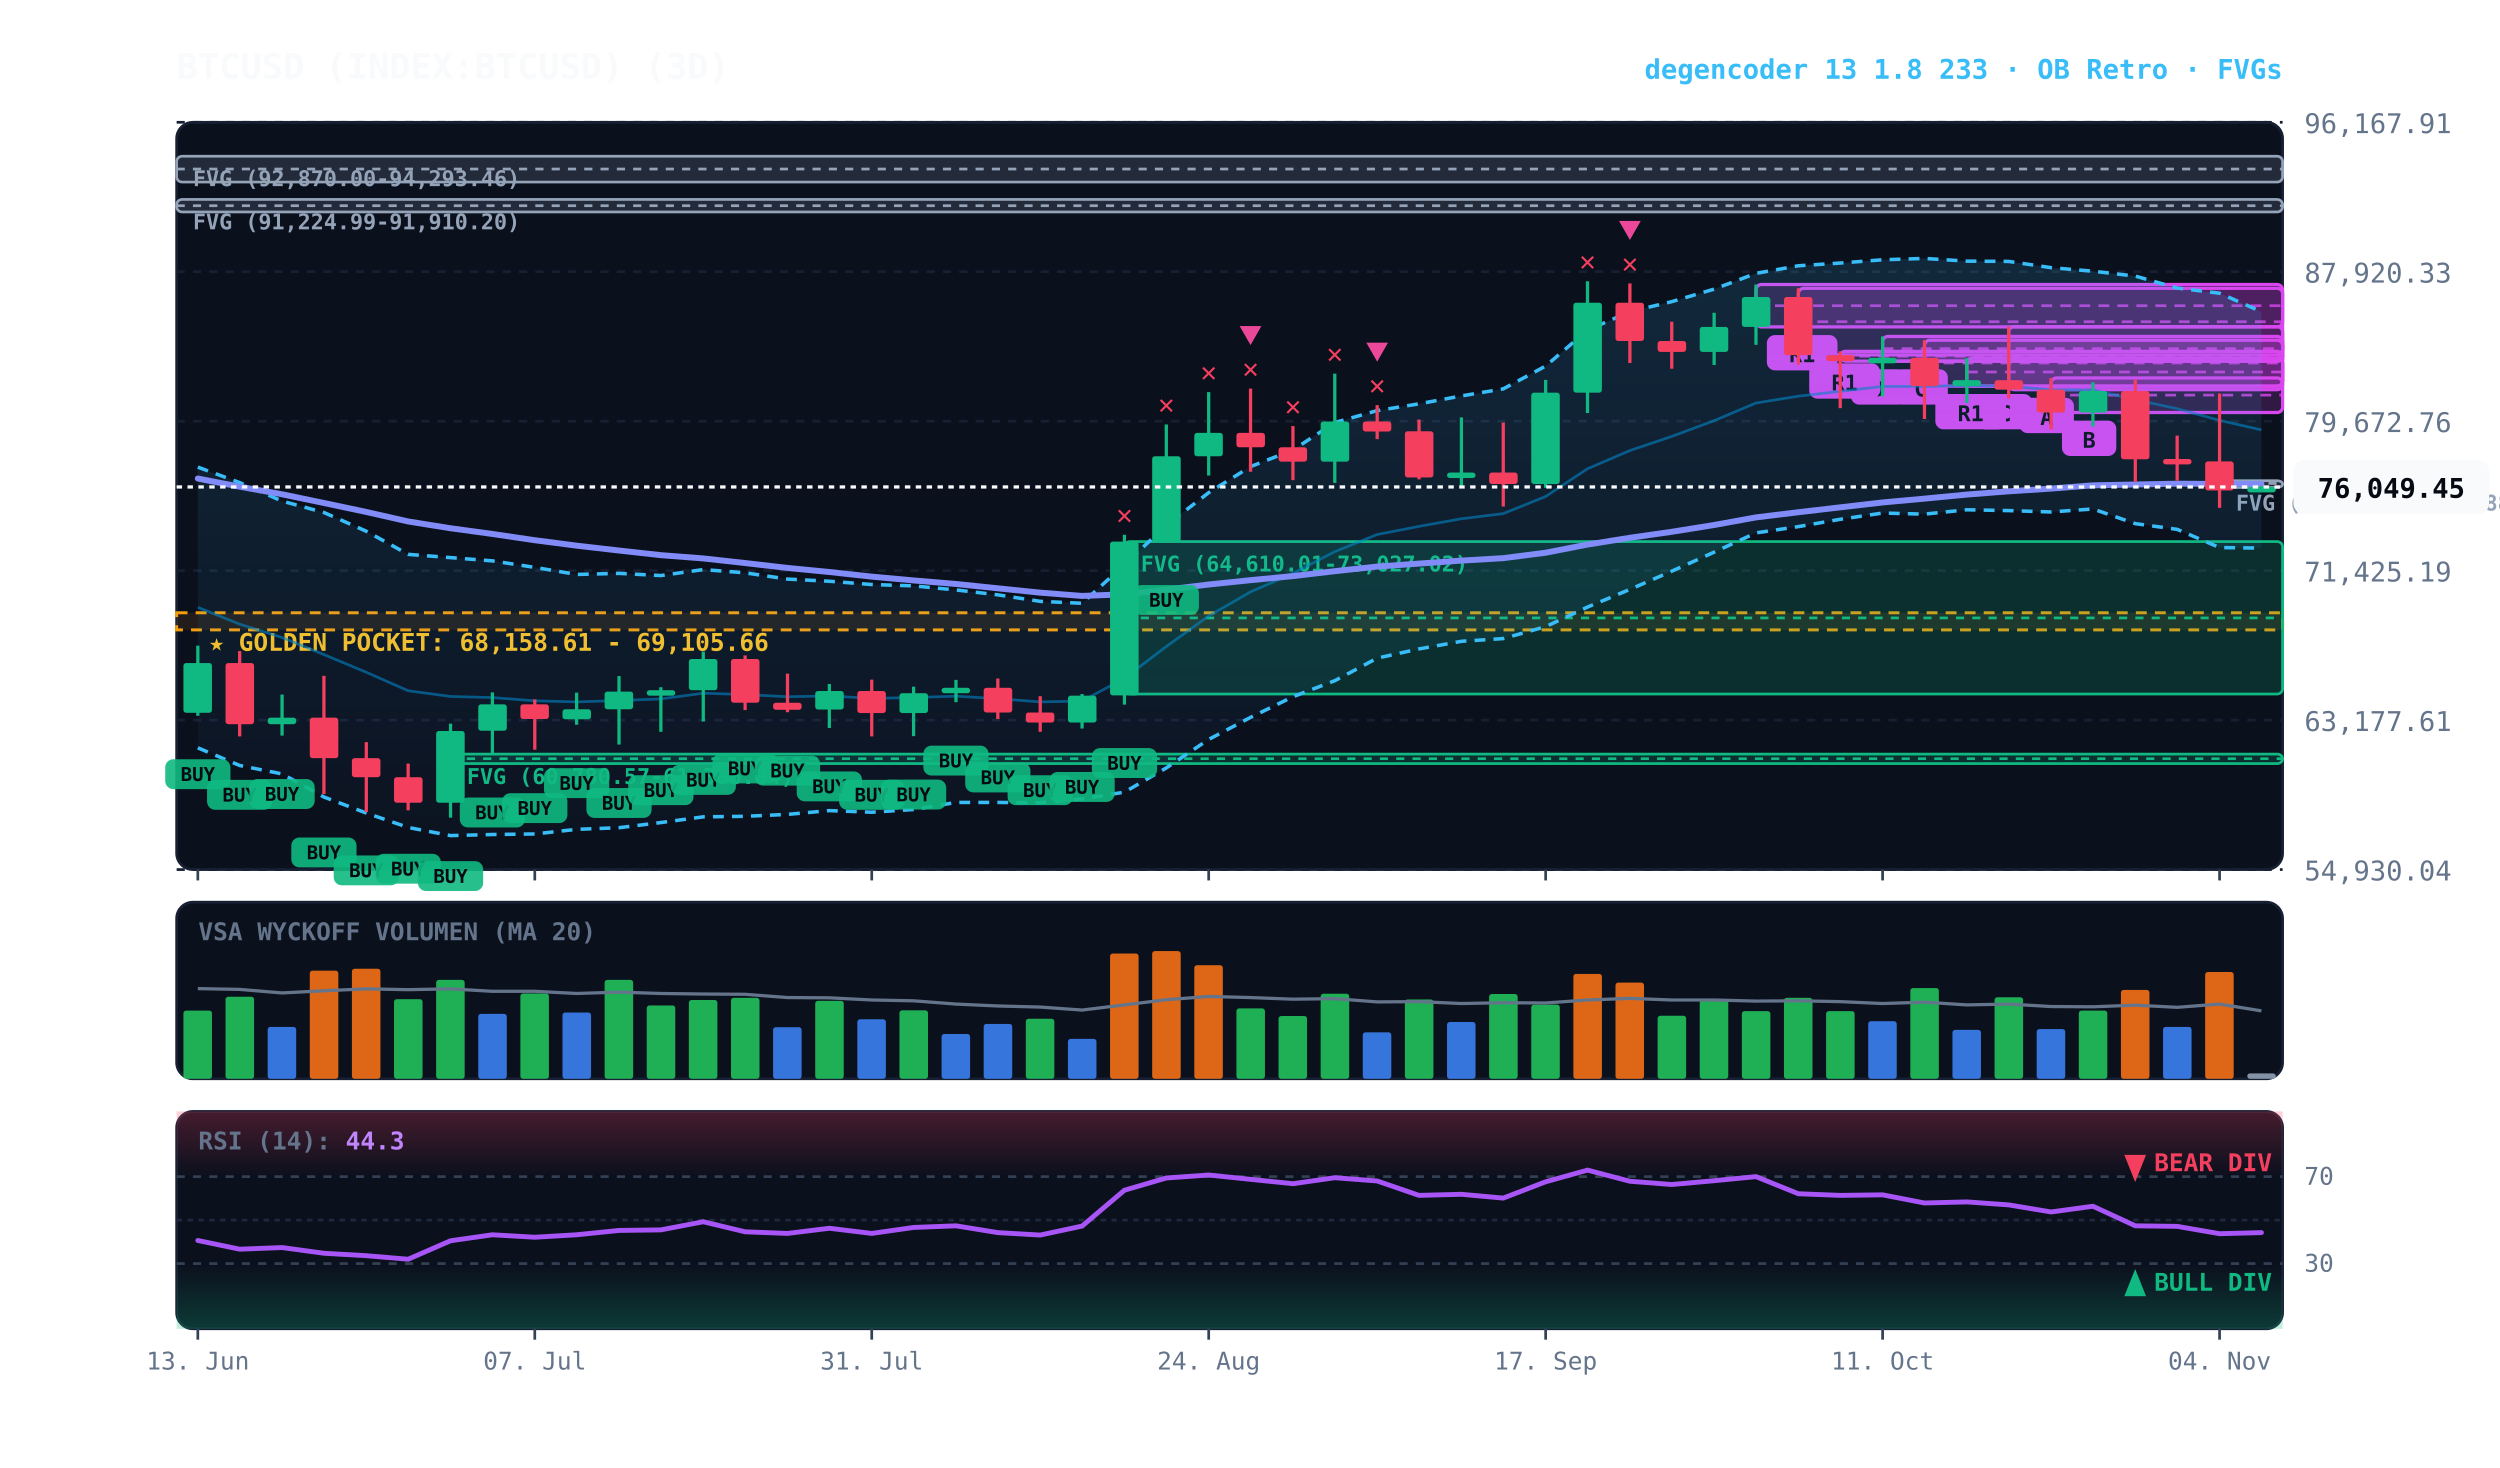
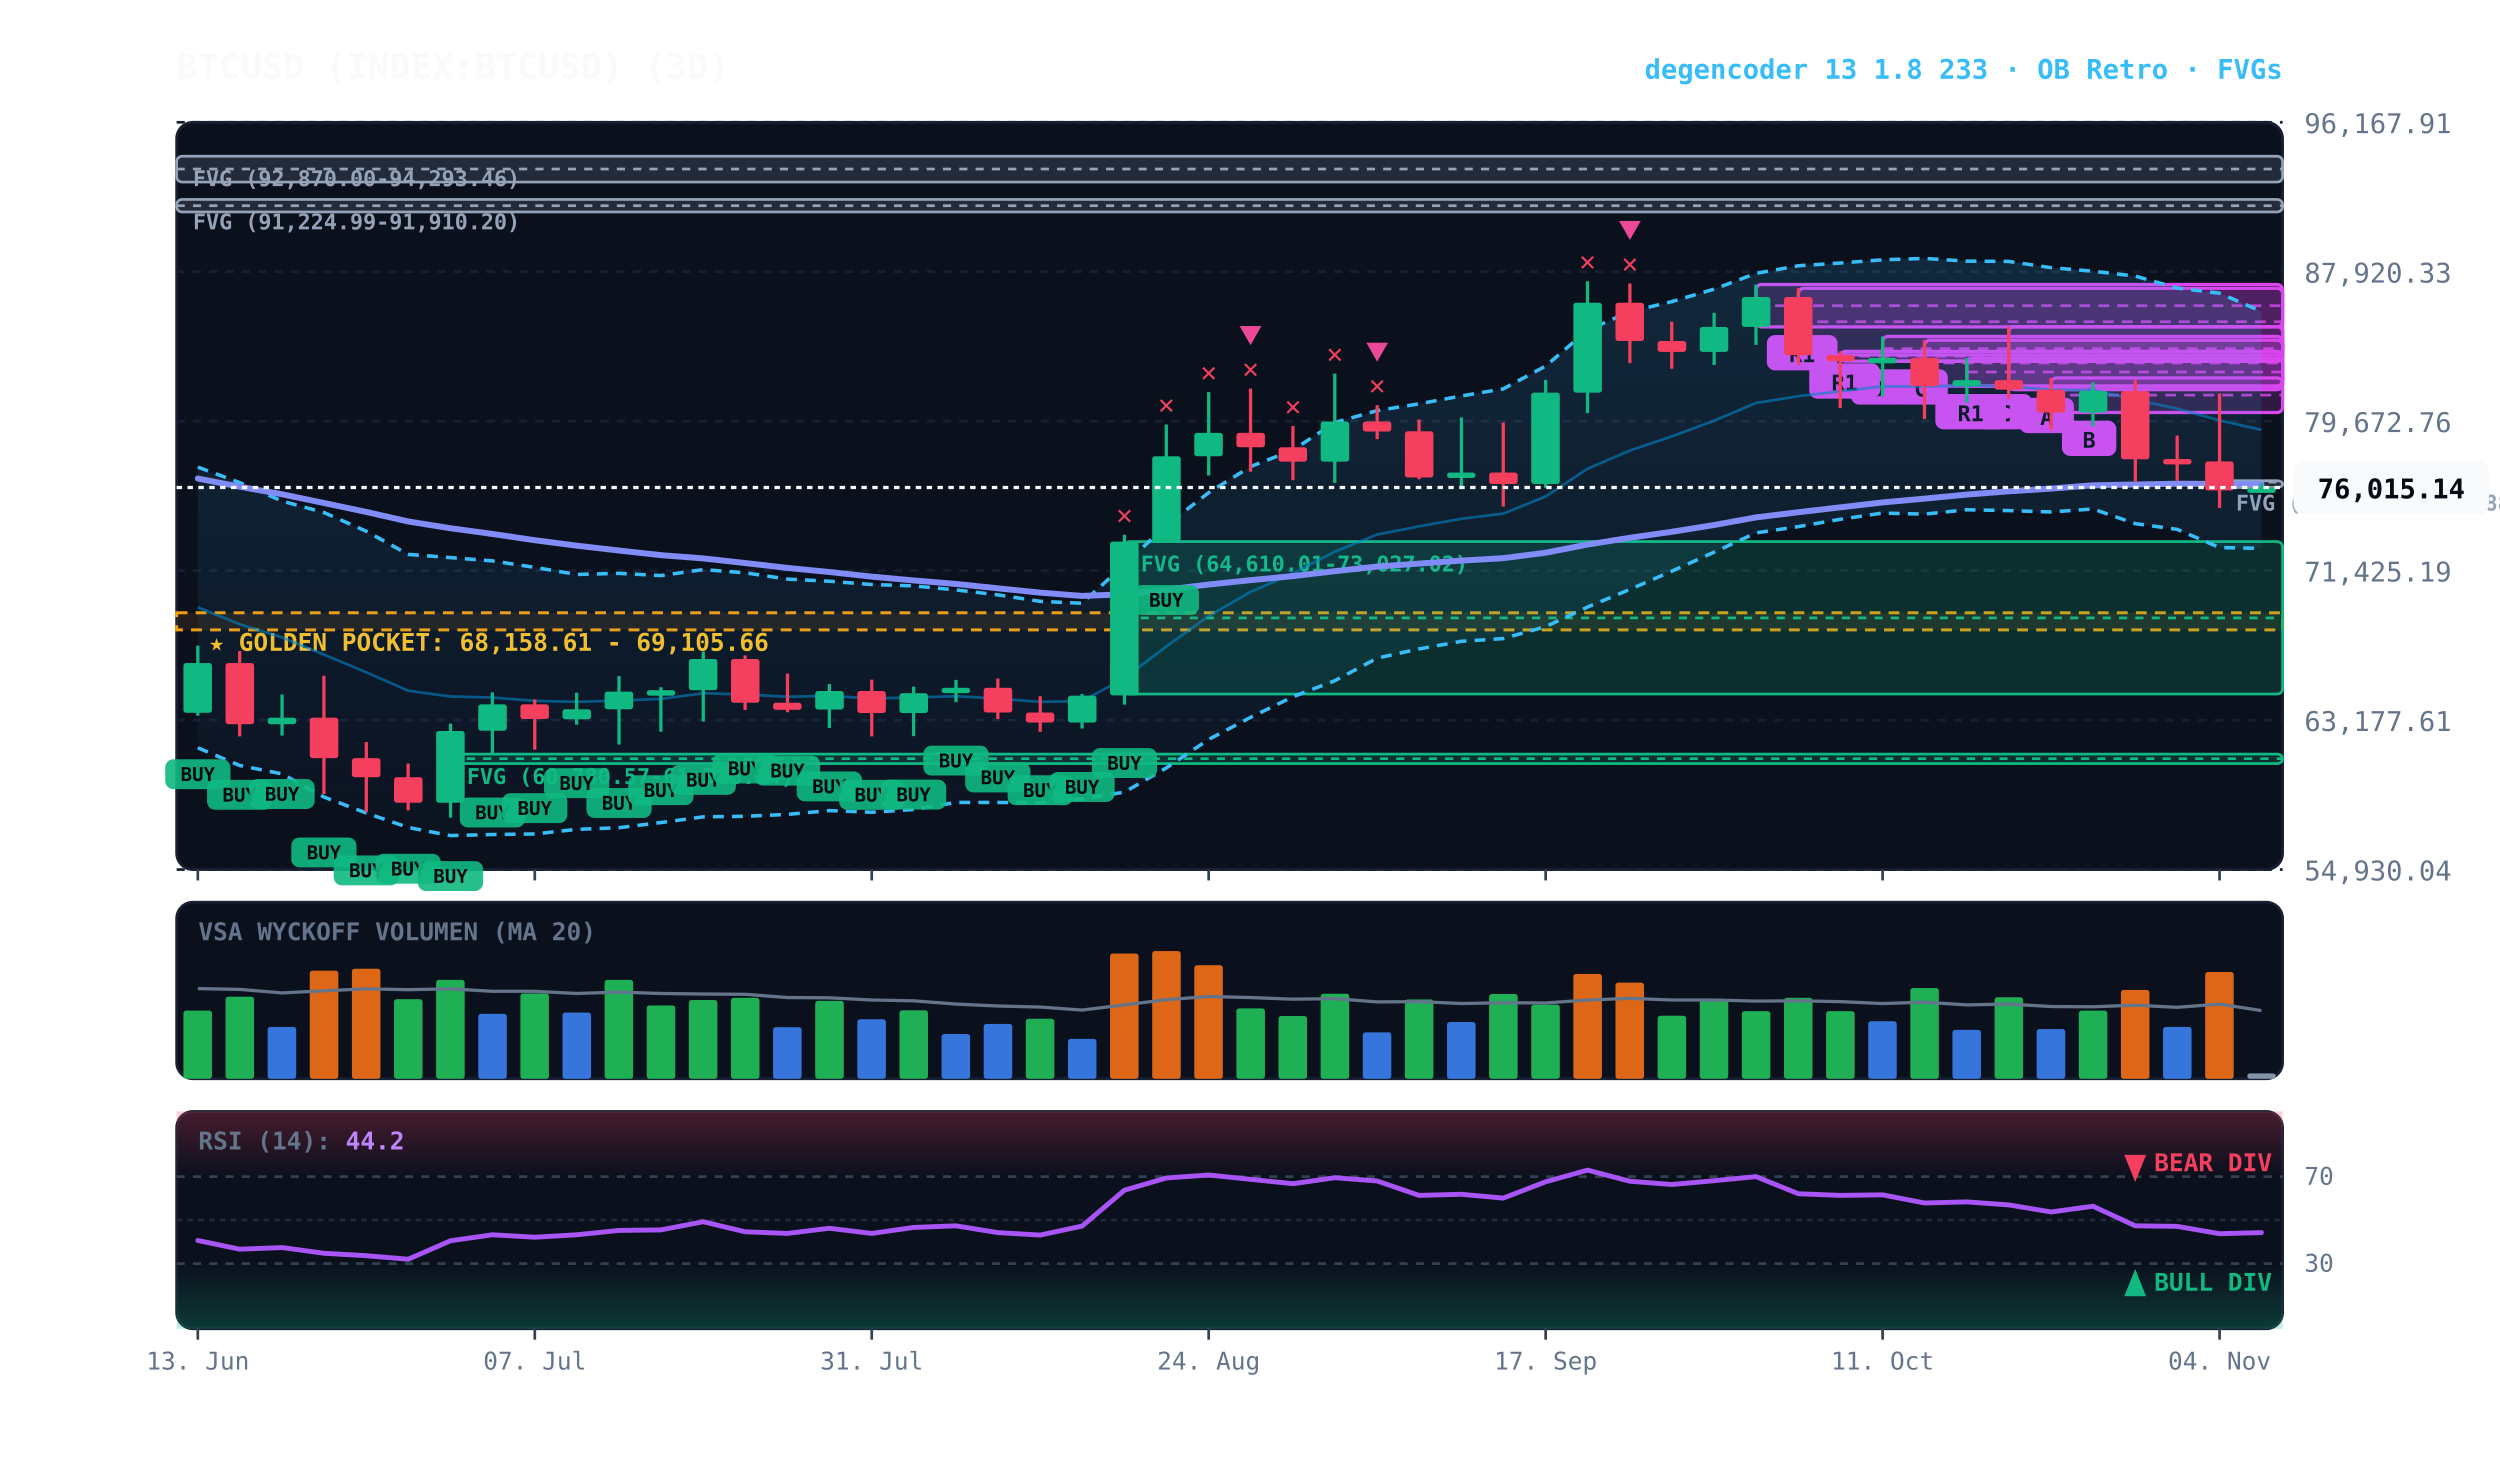
<svg xmlns="http://www.w3.org/2000/svg" viewBox="0 0 920 540" width="100%" height="100%" style="background:#070a13; font-family:'JetBrains Mono', monospace;">
  <defs>
    <linearGradient id="cloud-grad" x1="0%" y1="0%" x2="0%" y2="100%">
      <stop offset="0%" stop-color="#38bdf8" stop-opacity="0.14" />
      <stop offset="100%" stop-color="#38bdf8" stop-opacity="0.02" />
    </linearGradient>
    <linearGradient id="rsi-overbought" x1="0%" y1="0%" x2="0%" y2="100%">
      <stop offset="0%" stop-color="#f43f5e" stop-opacity="0.25" />
      <stop offset="100%" stop-color="#f43f5e" stop-opacity="0.0" />
    </linearGradient>
    <linearGradient id="rsi-oversold" x1="0%" y1="0%" x2="0%" y2="100%">
      <stop offset="0%" stop-color="#10b981" stop-opacity="0.0" />
      <stop offset="100%" stop-color="#10b981" stop-opacity="0.25" />
    </linearGradient>
  </defs>
  <rect x="65" y="45" width="775" height="275" fill="#0b101d" rx="6" stroke="#172033" stroke-width="1" />
  <rect x="65" y="332" width="775" height="65" fill="#0b101d" rx="6" stroke="#172033" stroke-width="1" />
  <rect x="65" y="409" width="775" height="80" fill="#0b101d" rx="6" stroke="#172033" stroke-width="1" />
  <line x1="65" y1="320.0" x2="840" y2="320.0" stroke="#172033" stroke-dasharray="3,3" stroke-width="1" />
  <text x="848" y="324.0" fill="#64748b" font-size="10" text-anchor="start">54,930.04</text>
  <line x1="65" y1="265.0" x2="840" y2="265.0" stroke="#172033" stroke-dasharray="3,3" stroke-width="1" />
  <text x="848" y="269.0" fill="#64748b" font-size="10" text-anchor="start">63,177.61</text>
  <line x1="65" y1="210.0" x2="840" y2="210.0" stroke="#172033" stroke-dasharray="3,3" stroke-width="1" />
  <text x="848" y="214.0" fill="#64748b" font-size="10" text-anchor="start">71,425.19</text>
  <line x1="65" y1="155.0" x2="840" y2="155.0" stroke="#172033" stroke-dasharray="3,3" stroke-width="1" />
  <text x="848" y="159.0" fill="#64748b" font-size="10" text-anchor="start">79,672.76</text>
  <line x1="65" y1="100.0" x2="840" y2="100.0" stroke="#172033" stroke-dasharray="3,3" stroke-width="1" />
  <text x="848" y="104.0" fill="#64748b" font-size="10" text-anchor="start">87,920.33</text>
  <line x1="65" y1="45.0" x2="840" y2="45.0" stroke="#172033" stroke-dasharray="3,3" stroke-width="1" />
  <text x="848" y="49.0" fill="#64748b" font-size="10" text-anchor="start">96,167.91</text>
  <rect x="65" y="225.5" width="775" height="6.3" fill="rgba(245, 158, 11, 0.10)" stroke="#f59e0b" stroke-dasharray="4,3" stroke-width="1.1" />
  <text x="77" y="239.5" fill="#fbbf24" font-size="9" font-weight="bold">★ GOLDEN POCKET: 68,158.61 - 69,105.66</text>
  <rect x="816.8" y="176.9" width="23.2" height="2.5" fill="rgba(148, 163, 184, 0.18)" stroke="#94a3b8" stroke-width="1" rx="2" />
-   <line x1="816.8" y1="177.9" x2="840" y2="177.9" stroke="#94a3b8" stroke-dasharray="3,3" stroke-width="1" />
-   <text x="822.8" y="187.9" fill="#94a3b8" font-size="8" font-weight="bold">FVG (76,102.52-76,388.88)</text>
+   <line x1="816.8" y1="177.4" x2="840" y2="177.4" stroke="#94a3b8" stroke-dasharray="3,3" stroke-width="1" />
+   <text x="822.8" y="187.9" fill="#94a3b8" font-size="8" font-weight="bold">FVG (76,249.99-76,388.88)</text>
  <rect x="413.8" y="199.3" width="426.2" height="56.1" fill="rgba(16, 185, 129, 0.18)" stroke="#10b981" stroke-width="1" rx="2" />
  <line x1="413.8" y1="227.4" x2="840" y2="227.4" stroke="#10b981" stroke-dasharray="3,3" stroke-width="1" />
  <text x="419.8" y="210.3" fill="#10b981" font-size="8" font-weight="bold">FVG (64,610.01-73,027.02)</text>
  <rect x="165.8" y="277.5" width="674.2" height="3.5" fill="rgba(16, 185, 129, 0.18)" stroke="#10b981" stroke-width="1" rx="2" />
  <line x1="165.8" y1="279.2" x2="840" y2="279.2" stroke="#10b981" stroke-dasharray="3,3" stroke-width="1" />
  <text x="171.8" y="288.5" fill="#10b981" font-size="8" font-weight="bold">FVG (60,780.57-61,306.84)</text>
  <rect x="65.0" y="73.4" width="775.0" height="4.6" fill="rgba(148, 163, 184, 0.18)" stroke="#94a3b8" stroke-width="1" rx="2" />
  <line x1="65.0" y1="75.7" x2="840" y2="75.7" stroke="#94a3b8" stroke-dasharray="3,3" stroke-width="1" />
  <text x="71.0" y="84.4" fill="#94a3b8" font-size="8" font-weight="bold">FVG (91,224.99-91,910.20)</text>
  <rect x="65.0" y="57.5" width="775.0" height="9.5" fill="rgba(148, 163, 184, 0.18)" stroke="#94a3b8" stroke-width="1" rx="2" />
  <line x1="65.0" y1="62.2" x2="840" y2="62.2" stroke="#94a3b8" stroke-dasharray="3,3" stroke-width="1" />
  <text x="71.0" y="68.5" fill="#94a3b8" font-size="8" font-weight="bold">FVG (92,870.00-94,293.46)</text>
  <rect x="754.8" y="139.1" width="85.2" height="12.7" fill="rgba(217, 70, 239, 0.18)" stroke="#d946ef" stroke-width="1.2" rx="2" />
  <line x1="754.8" y1="145.4" x2="840" y2="145.4" stroke="#d946ef" stroke-dasharray="4,3" stroke-width="1.0" opacity="0.8" />
  <rect x="758.8" y="154.8" width="20" height="13" fill="#d946ef" rx="3" />
  <text x="768.8" y="164.8" fill="#070a13" font-size="8" font-weight="bold" text-anchor="middle">B</text>
  <rect x="739.2" y="120.2" width="100.8" height="23.2" fill="rgba(217, 70, 239, 0.18)" stroke="#d946ef" stroke-width="1.2" rx="2" />
  <line x1="739.2" y1="131.8" x2="840" y2="131.8" stroke="#d946ef" stroke-dasharray="4,3" stroke-width="1.0" opacity="0.8" />
  <rect x="743.2" y="146.4" width="20" height="13" fill="#d946ef" rx="3" />
  <text x="753.2" y="156.4" fill="#070a13" font-size="8" font-weight="bold" text-anchor="middle">A</text>
  <rect x="723.8" y="131.8" width="116.2" height="10.3" fill="rgba(217, 70, 239, 0.18)" stroke="#d946ef" stroke-width="1.2" rx="2" />
  <line x1="723.8" y1="136.9" x2="840" y2="136.9" stroke="#d946ef" stroke-dasharray="4,3" stroke-width="1.0" opacity="0.8" />
  <rect x="727.8" y="145.0" width="20" height="13" fill="#d946ef" rx="3" />
  <text x="737.8" y="155.0" fill="#070a13" font-size="8" font-weight="bold" text-anchor="middle">C</text>
  <rect x="708.2" y="125.2" width="131.8" height="16.9" fill="rgba(217, 70, 239, 0.18)" stroke="#d946ef" stroke-width="1.2" rx="2" />
  <line x1="708.2" y1="133.6" x2="840" y2="133.6" stroke="#d946ef" stroke-dasharray="4,3" stroke-width="1.0" opacity="0.8" />
  <rect x="712.2" y="145.0" width="26" height="13" fill="#d946ef" rx="3" />
  <text x="725.2" y="155.0" fill="#070a13" font-size="8" font-weight="bold" text-anchor="middle">R1</text>
  <rect x="692.8" y="123.8" width="147.2" height="9.1" fill="rgba(217, 70, 239, 0.18)" stroke="#d946ef" stroke-width="1.2" rx="2" />
  <line x1="692.8" y1="128.3" x2="840" y2="128.3" stroke="#d946ef" stroke-dasharray="4,3" stroke-width="1.0" opacity="0.8" />
  <rect x="696.8" y="135.9" width="20" height="13" fill="#d946ef" rx="3" />
  <text x="706.8" y="145.9" fill="#070a13" font-size="8" font-weight="bold" text-anchor="middle">C</text>
  <rect x="677.2" y="129.3" width="162.8" height="3.6" fill="rgba(217, 70, 239, 0.18)" stroke="#d946ef" stroke-width="1.2" rx="2" />
  <line x1="677.2" y1="131.1" x2="840" y2="131.1" stroke="#d946ef" stroke-dasharray="4,3" stroke-width="1.0" opacity="0.8" />
  <rect x="681.2" y="135.9" width="20" height="13" fill="#d946ef" rx="3" />
  <text x="691.2" y="145.9" fill="#070a13" font-size="8" font-weight="bold" text-anchor="middle">D</text>
  <rect x="661.8" y="106.1" width="178.2" height="24.5" fill="rgba(217, 70, 239, 0.18)" stroke="#d946ef" stroke-width="1.2" rx="2" />
  <line x1="661.8" y1="118.4" x2="840" y2="118.4" stroke="#d946ef" stroke-dasharray="4,3" stroke-width="1.0" opacity="0.8" />
  <rect x="665.8" y="133.7" width="26" height="13" fill="#d946ef" rx="3" />
  <text x="678.8" y="143.7" fill="#070a13" font-size="8" font-weight="bold" text-anchor="middle">R1</text>
  <rect x="646.2" y="104.7" width="193.8" height="15.6" fill="rgba(217, 70, 239, 0.18)" stroke="#d946ef" stroke-width="1.2" rx="2" />
  <line x1="646.2" y1="112.5" x2="840" y2="112.5" stroke="#d946ef" stroke-dasharray="4,3" stroke-width="1.0" opacity="0.8" />
  <rect x="650.2" y="123.3" width="26" height="13" fill="#d946ef" rx="3" />
  <text x="663.2" y="133.3" fill="#070a13" font-size="8" font-weight="bold" text-anchor="middle">R1</text>
-   <polygon points="72.8,171.9 88.2,177.6 103.8,184.4 119.2,188.6 134.8,195.5 150.2,204.0 165.8,205.2 181.2,206.4 196.8,208.8 212.2,211.4 227.8,211.0 243.2,211.8 258.8,209.6 274.2,210.8 289.8,213.1 305.2,213.9 320.8,215.1 336.2,215.6 351.8,217.1 367.2,218.9 382.8,221.3 398.2,222.0 413.8,207.8 429.2,193.3 444.8,181.3 460.2,171.7 475.8,165.6 491.2,155.5 506.8,151.1 522.2,148.6 537.8,145.7 553.2,143.1 568.8,134.7 584.2,121.5 599.8,114.7 615.2,111.0 630.8,106.4 646.2,100.6 661.8,97.8 677.2,96.8 692.8,95.6 708.2,95.1 723.8,96.1 739.2,96.2 754.8,98.5 770.2,99.8 785.8,101.6 801.2,106.0 816.8,107.9 832.2,114.7 832.2,201.7 816.8,201.5 801.2,194.8 785.8,192.7 770.2,187.3 754.8,188.4 739.2,187.9 723.8,187.6 708.2,189.2 692.8,188.8 677.2,191.1 661.8,193.8 646.2,196.1 630.8,203.2 615.2,210.2 599.8,216.9 584.2,223.4 568.8,230.6 553.2,235.0 537.8,236.0 522.2,238.8 506.8,242.2 491.2,250.5 475.8,256.4 460.2,264.0 444.8,272.1 429.2,282.6 413.8,291.5 398.2,294.0 382.8,295.4 367.2,295.3 351.8,295.3 336.2,297.9 320.8,298.9 305.2,298.3 289.8,299.7 274.2,300.4 258.8,300.6 243.2,302.7 227.8,304.6 212.2,305.2 196.8,306.9 181.2,307.1 165.8,307.5 150.2,304.5 134.8,299.2 119.2,293.3 103.8,284.8 88.2,281.7 72.8,275.2" fill="url(#cloud-grad)" />
-   <polyline points="72.8,171.9 88.2,177.6 103.8,184.4 119.2,188.6 134.8,195.5 150.2,204.0 165.8,205.2 181.2,206.4 196.8,208.8 212.2,211.4 227.8,211.0 243.2,211.8 258.8,209.6 274.2,210.8 289.8,213.1 305.2,213.9 320.8,215.1 336.2,215.6 351.8,217.1 367.2,218.9 382.8,221.3 398.2,222.0 413.8,207.8 429.2,193.3 444.8,181.3 460.2,171.7 475.8,165.6 491.2,155.5 506.8,151.1 522.2,148.6 537.8,145.7 553.2,143.1 568.8,134.7 584.2,121.5 599.8,114.7 615.2,111.0 630.8,106.4 646.2,100.6 661.8,97.8 677.2,96.8 692.8,95.6 708.2,95.1 723.8,96.1 739.2,96.2 754.8,98.5 770.2,99.8 785.8,101.6 801.2,106.0 816.8,107.9 832.2,114.7" fill="none" stroke="#38bdf8" stroke-width="1.3" stroke-dasharray="4,3" />
-   <polyline points="72.8,275.2 88.2,281.7 103.8,284.8 119.2,293.3 134.8,299.2 150.2,304.5 165.8,307.5 181.2,307.1 196.8,306.9 212.2,305.2 227.8,304.6 243.2,302.7 258.8,300.6 274.2,300.4 289.8,299.7 305.2,298.3 320.8,298.9 336.2,297.9 351.8,295.3 367.2,295.3 382.8,295.4 398.2,294.0 413.8,291.5 429.2,282.6 444.8,272.1 460.2,264.0 475.8,256.4 491.2,250.5 506.8,242.2 522.2,238.8 537.8,236.0 553.2,235.0 568.8,230.6 584.2,223.4 599.8,216.9 615.2,210.2 630.8,203.2 646.2,196.1 661.8,193.8 677.2,191.1 692.8,188.8 708.2,189.2 723.8,187.6 739.2,187.9 754.8,188.4 770.2,187.3 785.8,192.7 801.2,194.8 816.8,201.5 832.2,201.7" fill="none" stroke="#38bdf8" stroke-width="1.3" stroke-dasharray="4,3" />
+   <polygon points="72.8,171.9 88.2,177.6 103.8,184.4 119.2,188.6 134.8,195.5 150.2,204.0 165.8,205.2 181.2,206.4 196.8,208.8 212.2,211.4 227.8,211.0 243.2,211.8 258.8,209.6 274.2,210.8 289.8,213.1 305.2,213.9 320.8,215.1 336.2,215.6 351.8,217.1 367.2,218.9 382.8,221.3 398.2,222.0 413.8,207.8 429.2,193.3 444.8,181.3 460.2,171.7 475.8,165.6 491.2,155.5 506.8,151.1 522.2,148.6 537.8,145.7 553.2,143.1 568.8,134.7 584.2,121.5 599.8,114.7 615.2,111.0 630.8,106.4 646.2,100.6 661.8,97.8 677.2,96.8 692.8,95.6 708.2,95.1 723.8,96.1 739.2,96.2 754.8,98.5 770.2,99.8 785.8,101.6 801.2,106.0 816.8,107.9 832.2,114.6 832.2,201.8 816.8,201.5 801.2,194.8 785.8,192.7 770.2,187.3 754.8,188.4 739.2,187.9 723.8,187.6 708.2,189.2 692.8,188.8 677.2,191.1 661.8,193.8 646.2,196.1 630.8,203.2 615.2,210.2 599.8,216.9 584.2,223.4 568.8,230.6 553.2,235.0 537.8,236.0 522.2,238.8 506.8,242.2 491.2,250.5 475.8,256.4 460.2,264.0 444.8,272.1 429.2,282.6 413.8,291.5 398.2,294.0 382.8,295.4 367.2,295.3 351.8,295.3 336.2,297.9 320.8,298.9 305.2,298.3 289.8,299.7 274.2,300.4 258.8,300.6 243.2,302.7 227.8,304.6 212.2,305.2 196.8,306.9 181.2,307.1 165.8,307.5 150.2,304.5 134.8,299.2 119.2,293.3 103.8,284.8 88.2,281.7 72.8,275.2" fill="url(#cloud-grad)" />
+   <polyline points="72.8,171.9 88.2,177.6 103.8,184.4 119.2,188.6 134.8,195.5 150.2,204.0 165.8,205.2 181.2,206.4 196.8,208.8 212.2,211.4 227.8,211.0 243.2,211.8 258.8,209.6 274.2,210.8 289.8,213.1 305.2,213.9 320.8,215.1 336.2,215.6 351.8,217.1 367.2,218.9 382.8,221.3 398.2,222.0 413.8,207.8 429.2,193.3 444.8,181.3 460.2,171.7 475.8,165.6 491.2,155.5 506.8,151.1 522.2,148.6 537.8,145.7 553.2,143.1 568.8,134.7 584.2,121.5 599.8,114.7 615.2,111.0 630.8,106.4 646.2,100.6 661.8,97.8 677.2,96.8 692.8,95.6 708.2,95.1 723.8,96.1 739.2,96.2 754.8,98.5 770.2,99.8 785.8,101.6 801.2,106.0 816.8,107.9 832.2,114.6" fill="none" stroke="#38bdf8" stroke-width="1.3" stroke-dasharray="4,3" />
+   <polyline points="72.8,275.2 88.2,281.7 103.8,284.8 119.2,293.3 134.8,299.2 150.2,304.5 165.8,307.5 181.2,307.1 196.8,306.9 212.2,305.2 227.8,304.6 243.2,302.7 258.8,300.6 274.2,300.4 289.8,299.7 305.2,298.3 320.8,298.9 336.2,297.9 351.8,295.3 367.2,295.3 382.8,295.4 398.2,294.0 413.8,291.5 429.2,282.6 444.8,272.1 460.2,264.0 475.8,256.4 491.2,250.5 506.8,242.2 522.2,238.8 537.8,236.0 553.2,235.0 568.8,230.6 584.2,223.4 599.8,216.9 615.2,210.2 630.8,203.2 646.2,196.1 661.8,193.8 677.2,191.1 692.8,188.8 708.2,189.2 723.8,187.6 739.2,187.9 754.8,188.4 770.2,187.3 785.8,192.7 801.2,194.8 816.8,201.5 832.2,201.8" fill="none" stroke="#38bdf8" stroke-width="1.3" stroke-dasharray="4,3" />
  <polyline points="72.8,223.5 88.2,229.7 103.8,234.6 119.2,240.9 134.8,247.4 150.2,254.2 165.8,256.3 181.2,256.7 196.8,257.9 212.2,258.3 227.8,257.8 243.2,257.2 258.8,255.1 274.2,255.6 289.8,256.4 305.2,256.1 320.8,257.0 336.2,256.7 351.8,256.2 367.2,257.1 382.8,258.3 398.2,258.0 413.8,249.6 429.2,237.9 444.8,226.7 460.2,217.8 475.8,211.0 491.2,203.0 506.8,196.7 522.2,193.7 537.8,190.9 553.2,189.0 568.8,182.7 584.2,172.5 599.8,165.8 615.2,160.6 630.8,154.8 646.2,148.3 661.8,145.8 677.2,144.0 692.8,142.2 708.2,142.2 723.8,141.9 739.2,142.1 754.8,143.5 770.2,143.5 785.8,147.1 801.2,150.4 816.8,154.7 832.2,158.2" fill="none" stroke="#0284c7" stroke-width="1.0" stroke-opacity="0.6" />
-   <polyline points="72.8,176.1 88.2,179.1 103.8,181.9 119.2,185.1 134.8,188.4 150.2,191.9 165.8,194.4 181.2,196.5 196.8,198.8 212.2,200.8 227.8,202.6 243.2,204.3 258.8,205.5 274.2,207.2 289.8,209.0 305.2,210.5 320.8,212.2 336.2,213.6 351.8,214.9 367.2,216.5 382.8,218.1 398.2,219.3 413.8,218.7 429.2,217.0 444.8,215.1 460.2,213.5 475.8,212.0 491.2,210.2 506.8,208.5 522.2,207.4 537.8,206.3 553.2,205.4 568.8,203.4 584.2,200.4 599.8,197.9 615.2,195.7 630.8,193.2 646.2,190.4 661.8,188.5 677.2,186.7 692.8,184.9 708.2,183.5 723.8,182.0 739.2,180.8 754.8,179.8 770.2,178.6 785.8,178.3 801.2,178.0 816.8,178.1 832.2,178.1" fill="none" stroke="#818cf8" stroke-width="2.2" stroke-linecap="round" />
+   <polyline points="72.8,176.1 88.2,179.1 103.8,181.9 119.2,185.1 134.8,188.4 150.2,191.9 165.8,194.4 181.2,196.5 196.8,198.8 212.2,200.8 227.8,202.6 243.2,204.3 258.8,205.5 274.2,207.2 289.8,209.0 305.2,210.5 320.8,212.2 336.2,213.6 351.8,214.9 367.2,216.5 382.8,218.1 398.2,219.3 413.8,218.7 429.2,217.0 444.8,215.1 460.2,213.5 475.8,212.0 491.2,210.2 506.8,208.5 522.2,207.4 537.8,206.3 553.2,205.4 568.8,203.4 584.2,200.4 599.8,197.9 615.2,195.7 630.8,193.2 646.2,190.4 661.8,188.5 677.2,186.7 692.8,184.9 708.2,183.5 723.8,182.0 739.2,180.8 754.8,179.8 770.2,178.6 785.8,178.3 801.2,178.0 816.8,178.1 832.2,178.2" fill="none" stroke="#818cf8" stroke-width="2.2" stroke-linecap="round" />
  <line x1="72.8" y1="237.6" x2="72.8" y2="263.4" stroke="#10b981" stroke-width="1.2" />
  <rect x="67.5" y="244.0" width="10.5" height="18.3" fill="#10b981" rx="1" />
  <rect x="60.8" y="279.4" width="24" height="11" fill="#10b981" rx="3" opacity="0.9" />
  <text x="72.8" y="287.4" fill="#070a13" font-size="7" font-weight="bold" text-anchor="middle">BUY</text>
  <line x1="88.2" y1="239.6" x2="88.2" y2="271.0" stroke="#f43f5e" stroke-width="1.2" />
  <rect x="83.0" y="244.0" width="10.5" height="22.5" fill="#f43f5e" rx="1" />
  <rect x="76.2" y="287.0" width="24" height="11" fill="#10b981" rx="3" opacity="0.9" />
  <text x="88.2" y="295.0" fill="#070a13" font-size="7" font-weight="bold" text-anchor="middle">BUY</text>
  <line x1="103.8" y1="255.6" x2="103.8" y2="270.7" stroke="#10b981" stroke-width="1.2" />
  <rect x="98.5" y="264.1" width="10.5" height="2.4" fill="#10b981" rx="1" />
  <rect x="91.8" y="286.7" width="24" height="11" fill="#10b981" rx="3" opacity="0.9" />
  <text x="103.8" y="294.7" fill="#070a13" font-size="7" font-weight="bold" text-anchor="middle">BUY</text>
  <line x1="119.2" y1="248.7" x2="119.2" y2="292.2" stroke="#f43f5e" stroke-width="1.2" />
  <rect x="114.0" y="264.1" width="10.5" height="14.9" fill="#f43f5e" rx="1" />
  <rect x="107.2" y="308.2" width="24" height="11" fill="#10b981" rx="3" opacity="0.9" />
  <text x="119.2" y="316.2" fill="#070a13" font-size="7" font-weight="bold" text-anchor="middle">BUY</text>
  <line x1="134.8" y1="273.1" x2="134.8" y2="298.8" stroke="#f43f5e" stroke-width="1.2" />
  <rect x="129.5" y="279.0" width="10.5" height="7.0" fill="#f43f5e" rx="1" />
  <rect x="122.8" y="314.8" width="24" height="11" fill="#10b981" rx="3" opacity="0.9" />
  <text x="134.8" y="322.8" fill="#070a13" font-size="7" font-weight="bold" text-anchor="middle">BUY</text>
  <line x1="150.2" y1="281.0" x2="150.2" y2="298.2" stroke="#f43f5e" stroke-width="1.2" />
  <rect x="145.0" y="286.0" width="10.5" height="9.4" fill="#f43f5e" rx="1" />
  <rect x="138.2" y="314.2" width="24" height="11" fill="#10b981" rx="3" opacity="0.9" />
  <text x="150.2" y="322.2" fill="#070a13" font-size="7" font-weight="bold" text-anchor="middle">BUY</text>
  <line x1="165.8" y1="266.3" x2="165.8" y2="300.9" stroke="#10b981" stroke-width="1.2" />
  <rect x="160.5" y="269.0" width="10.5" height="26.4" fill="#10b981" rx="1" />
  <rect x="153.8" y="316.9" width="24" height="11" fill="#10b981" rx="3" opacity="0.9" />
  <text x="165.8" y="324.9" fill="#070a13" font-size="7" font-weight="bold" text-anchor="middle">BUY</text>
  <line x1="181.2" y1="254.8" x2="181.2" y2="277.5" stroke="#10b981" stroke-width="1.2" />
  <rect x="176.0" y="259.2" width="10.5" height="9.7" fill="#10b981" rx="1" />
  <rect x="169.2" y="293.5" width="24" height="11" fill="#10b981" rx="3" opacity="0.9" />
  <text x="181.2" y="301.5" fill="#070a13" font-size="7" font-weight="bold" text-anchor="middle">BUY</text>
  <line x1="196.8" y1="257.4" x2="196.8" y2="275.9" stroke="#f43f5e" stroke-width="1.2" />
  <rect x="191.5" y="259.2" width="10.5" height="5.4" fill="#f43f5e" rx="1" />
  <rect x="184.8" y="291.9" width="24" height="11" fill="#10b981" rx="3" opacity="0.9" />
  <text x="196.8" y="299.9" fill="#070a13" font-size="7" font-weight="bold" text-anchor="middle">BUY</text>
  <line x1="212.2" y1="254.9" x2="212.2" y2="266.7" stroke="#10b981" stroke-width="1.2" />
  <rect x="207.0" y="261.0" width="10.5" height="3.7" fill="#10b981" rx="1" />
  <rect x="200.2" y="282.7" width="24" height="11" fill="#10b981" rx="3" opacity="0.9" />
  <text x="212.2" y="290.7" fill="#070a13" font-size="7" font-weight="bold" text-anchor="middle">BUY</text>
  <line x1="227.8" y1="248.8" x2="227.8" y2="274.0" stroke="#10b981" stroke-width="1.2" />
  <rect x="222.5" y="254.5" width="10.5" height="6.5" fill="#10b981" rx="1" />
  <rect x="215.8" y="290.0" width="24" height="11" fill="#10b981" rx="3" opacity="0.9" />
  <text x="227.8" y="298.0" fill="#070a13" font-size="7" font-weight="bold" text-anchor="middle">BUY</text>
  <line x1="243.2" y1="252.9" x2="243.2" y2="269.3" stroke="#10b981" stroke-width="1.2" />
  <rect x="238.0" y="254.0" width="10.5" height="2.0" fill="#10b981" rx="1" />
  <rect x="231.2" y="285.3" width="24" height="11" fill="#10b981" rx="3" opacity="0.9" />
  <text x="243.2" y="293.3" fill="#070a13" font-size="7" font-weight="bold" text-anchor="middle">BUY</text>
  <line x1="258.8" y1="239.8" x2="258.8" y2="265.5" stroke="#10b981" stroke-width="1.2" />
  <rect x="253.5" y="242.5" width="10.5" height="11.5" fill="#10b981" rx="1" />
  <rect x="246.8" y="281.5" width="24" height="11" fill="#10b981" rx="3" opacity="0.9" />
  <text x="258.8" y="289.5" fill="#070a13" font-size="7" font-weight="bold" text-anchor="middle">BUY</text>
  <line x1="274.2" y1="241.2" x2="274.2" y2="261.3" stroke="#f43f5e" stroke-width="1.2" />
  <rect x="269.0" y="242.5" width="10.5" height="16.1" fill="#f43f5e" rx="1" />
  <rect x="262.2" y="277.3" width="24" height="11" fill="#10b981" rx="3" opacity="0.9" />
  <text x="274.2" y="285.3" fill="#070a13" font-size="7" font-weight="bold" text-anchor="middle">BUY</text>
  <line x1="289.8" y1="247.9" x2="289.8" y2="262.1" stroke="#f43f5e" stroke-width="1.2" />
  <rect x="284.5" y="258.6" width="10.5" height="2.6" fill="#f43f5e" rx="1" />
  <rect x="277.8" y="278.1" width="24" height="11" fill="#10b981" rx="3" opacity="0.9" />
  <text x="289.8" y="286.1" fill="#070a13" font-size="7" font-weight="bold" text-anchor="middle">BUY</text>
  <line x1="305.2" y1="251.7" x2="305.2" y2="267.9" stroke="#10b981" stroke-width="1.2" />
  <rect x="300.0" y="254.3" width="10.5" height="6.8" fill="#10b981" rx="1" />
  <rect x="293.2" y="283.9" width="24" height="11" fill="#10b981" rx="3" opacity="0.9" />
  <text x="305.2" y="291.9" fill="#070a13" font-size="7" font-weight="bold" text-anchor="middle">BUY</text>
  <line x1="320.8" y1="250.1" x2="320.8" y2="271.0" stroke="#f43f5e" stroke-width="1.2" />
  <rect x="315.5" y="254.3" width="10.5" height="8.1" fill="#f43f5e" rx="1" />
  <rect x="308.8" y="287.0" width="24" height="11" fill="#10b981" rx="3" opacity="0.9" />
  <text x="320.8" y="295.0" fill="#070a13" font-size="7" font-weight="bold" text-anchor="middle">BUY</text>
  <line x1="336.2" y1="252.7" x2="336.2" y2="270.9" stroke="#10b981" stroke-width="1.2" />
  <rect x="331.0" y="255.1" width="10.5" height="7.3" fill="#10b981" rx="1" />
  <rect x="324.2" y="286.9" width="24" height="11" fill="#10b981" rx="3" opacity="0.9" />
  <text x="336.2" y="294.9" fill="#070a13" font-size="7" font-weight="bold" text-anchor="middle">BUY</text>
  <line x1="351.8" y1="250.2" x2="351.8" y2="258.4" stroke="#10b981" stroke-width="1.2" />
  <rect x="346.5" y="253.1" width="10.5" height="2.0" fill="#10b981" rx="1" />
  <rect x="339.8" y="274.4" width="24" height="11" fill="#10b981" rx="3" opacity="0.9" />
  <text x="351.8" y="282.4" fill="#070a13" font-size="7" font-weight="bold" text-anchor="middle">BUY</text>
  <line x1="367.2" y1="249.7" x2="367.2" y2="264.6" stroke="#f43f5e" stroke-width="1.2" />
  <rect x="362.0" y="253.1" width="10.5" height="9.1" fill="#f43f5e" rx="1" />
  <rect x="355.2" y="280.6" width="24" height="11" fill="#10b981" rx="3" opacity="0.9" />
  <text x="367.2" y="288.6" fill="#070a13" font-size="7" font-weight="bold" text-anchor="middle">BUY</text>
  <line x1="382.8" y1="256.2" x2="382.8" y2="269.3" stroke="#f43f5e" stroke-width="1.2" />
  <rect x="377.5" y="262.2" width="10.5" height="3.7" fill="#f43f5e" rx="1" />
  <rect x="370.8" y="285.3" width="24" height="11" fill="#10b981" rx="3" opacity="0.9" />
  <text x="382.8" y="293.3" fill="#070a13" font-size="7" font-weight="bold" text-anchor="middle">BUY</text>
  <line x1="398.2" y1="255.4" x2="398.2" y2="268.1" stroke="#10b981" stroke-width="1.2" />
  <rect x="393.0" y="256.0" width="10.5" height="9.9" fill="#10b981" rx="1" />
  <rect x="386.2" y="284.1" width="24" height="11" fill="#10b981" rx="3" opacity="0.9" />
  <text x="398.2" y="292.1" fill="#070a13" font-size="7" font-weight="bold" text-anchor="middle">BUY</text>
  <line x1="413.8" y1="196.8" x2="413.8" y2="259.3" stroke="#10b981" stroke-width="1.2" />
  <rect x="408.5" y="199.3" width="10.5" height="56.6" fill="#10b981" rx="1" />
  <rect x="401.8" y="275.3" width="24" height="11" fill="#10b981" rx="3" opacity="0.9" />
  <text x="413.8" y="283.3" fill="#070a13" font-size="7" font-weight="bold" text-anchor="middle">BUY</text>
  <text x="413.8" y="192.8" fill="#f43f5e" font-size="10" font-weight="bold" text-anchor="middle">✕</text>
  <line x1="429.2" y1="156.2" x2="429.2" y2="199.3" stroke="#10b981" stroke-width="1.2" />
  <rect x="424.0" y="167.9" width="10.5" height="31.4" fill="#10b981" rx="1" />
  <rect x="417.2" y="215.3" width="24" height="11" fill="#10b981" rx="3" opacity="0.9" />
  <text x="429.2" y="223.3" fill="#070a13" font-size="7" font-weight="bold" text-anchor="middle">BUY</text>
  <text x="429.2" y="152.2" fill="#f43f5e" font-size="10" font-weight="bold" text-anchor="middle">✕</text>
  <line x1="444.8" y1="144.3" x2="444.8" y2="175.0" stroke="#10b981" stroke-width="1.2" />
  <rect x="439.5" y="159.3" width="10.5" height="8.6" fill="#10b981" rx="1" />
  <text x="444.8" y="140.3" fill="#f43f5e" font-size="10" font-weight="bold" text-anchor="middle">✕</text>
  <line x1="460.2" y1="143.0" x2="460.2" y2="173.6" stroke="#f43f5e" stroke-width="1.2" />
  <rect x="455.0" y="159.3" width="10.5" height="5.3" fill="#f43f5e" rx="1" />
  <text x="460.2" y="139.0" fill="#f43f5e" font-size="10" font-weight="bold" text-anchor="middle">✕</text>
  <polygon points="460.2,127.0 456.2,120.0 464.2,120.0" fill="#ec4899" />
  <line x1="475.8" y1="156.8" x2="475.8" y2="176.7" stroke="#f43f5e" stroke-width="1.2" />
  <rect x="470.5" y="164.6" width="10.5" height="5.3" fill="#f43f5e" rx="1" />
  <text x="475.8" y="152.8" fill="#f43f5e" font-size="10" font-weight="bold" text-anchor="middle">✕</text>
  <line x1="491.2" y1="137.5" x2="491.2" y2="177.7" stroke="#10b981" stroke-width="1.2" />
  <rect x="486.0" y="155.1" width="10.5" height="14.8" fill="#10b981" rx="1" />
  <text x="491.2" y="133.5" fill="#f43f5e" font-size="10" font-weight="bold" text-anchor="middle">✕</text>
  <line x1="506.8" y1="149.1" x2="506.8" y2="161.6" stroke="#f43f5e" stroke-width="1.2" />
  <rect x="501.5" y="155.1" width="10.5" height="3.7" fill="#f43f5e" rx="1" />
  <text x="506.8" y="145.1" fill="#f43f5e" font-size="10" font-weight="bold" text-anchor="middle">✕</text>
  <polygon points="506.8,133.1 502.8,126.1 510.8,126.1" fill="#ec4899" />
  <line x1="522.2" y1="154.4" x2="522.2" y2="176.4" stroke="#f43f5e" stroke-width="1.2" />
  <rect x="517.0" y="158.7" width="10.5" height="17.0" fill="#f43f5e" rx="1" />
  <line x1="537.8" y1="153.6" x2="537.8" y2="179.2" stroke="#10b981" stroke-width="1.2" />
  <rect x="532.5" y="173.9" width="10.5" height="2.0" fill="#10b981" rx="1" />
  <line x1="553.2" y1="155.5" x2="553.2" y2="186.4" stroke="#f43f5e" stroke-width="1.2" />
  <rect x="548.0" y="173.9" width="10.5" height="4.2" fill="#f43f5e" rx="1" />
  <line x1="568.8" y1="139.8" x2="568.8" y2="179.5" stroke="#10b981" stroke-width="1.2" />
  <rect x="563.5" y="144.5" width="10.5" height="33.6" fill="#10b981" rx="1" />
  <line x1="584.2" y1="103.5" x2="584.2" y2="152.0" stroke="#10b981" stroke-width="1.2" />
  <rect x="579.0" y="111.4" width="10.5" height="33.1" fill="#10b981" rx="1" />
  <text x="584.2" y="99.5" fill="#f43f5e" font-size="10" font-weight="bold" text-anchor="middle">✕</text>
  <line x1="599.8" y1="104.3" x2="599.8" y2="133.6" stroke="#f43f5e" stroke-width="1.2" />
  <rect x="594.5" y="111.4" width="10.5" height="14.1" fill="#f43f5e" rx="1" />
  <text x="599.8" y="100.3" fill="#f43f5e" font-size="10" font-weight="bold" text-anchor="middle">✕</text>
  <polygon points="599.8,88.3 595.8,81.3 603.8,81.3" fill="#ec4899" />
  <line x1="615.2" y1="118.4" x2="615.2" y2="135.7" stroke="#f43f5e" stroke-width="1.2" />
  <rect x="610.0" y="125.5" width="10.5" height="4.0" fill="#f43f5e" rx="1" />
  <line x1="630.8" y1="115.1" x2="630.8" y2="134.3" stroke="#10b981" stroke-width="1.2" />
  <rect x="625.5" y="120.3" width="10.5" height="9.2" fill="#10b981" rx="1" />
  <line x1="646.2" y1="104.7" x2="646.2" y2="126.9" stroke="#10b981" stroke-width="1.2" />
  <rect x="641.0" y="109.3" width="10.5" height="11.0" fill="#10b981" rx="1" />
  <line x1="661.8" y1="106.1" x2="661.8" y2="134.2" stroke="#f43f5e" stroke-width="1.2" />
  <rect x="656.5" y="109.3" width="10.5" height="21.4" fill="#f43f5e" rx="1" />
  <line x1="677.2" y1="129.3" x2="677.2" y2="150.2" stroke="#f43f5e" stroke-width="1.2" />
  <rect x="672.0" y="130.7" width="10.5" height="2.2" fill="#f43f5e" rx="1" />
  <line x1="692.8" y1="123.8" x2="692.8" y2="145.9" stroke="#10b981" stroke-width="1.2" />
  <rect x="687.5" y="131.7" width="10.5" height="2.0" fill="#10b981" rx="1" />
  <line x1="708.2" y1="125.2" x2="708.2" y2="154.2" stroke="#f43f5e" stroke-width="1.2" />
  <rect x="703.0" y="131.7" width="10.5" height="10.4" fill="#f43f5e" rx="1" />
  <line x1="723.8" y1="131.8" x2="723.8" y2="148.3" stroke="#10b981" stroke-width="1.2" />
  <rect x="718.5" y="139.9" width="10.5" height="2.2" fill="#10b981" rx="1" />
  <line x1="739.2" y1="120.2" x2="739.2" y2="146.6" stroke="#f43f5e" stroke-width="1.2" />
  <rect x="734.0" y="139.9" width="10.5" height="3.5" fill="#f43f5e" rx="1" />
  <line x1="754.8" y1="139.1" x2="754.8" y2="158.0" stroke="#f43f5e" stroke-width="1.2" />
  <rect x="749.5" y="143.4" width="10.5" height="8.4" fill="#f43f5e" rx="1" />
  <line x1="770.2" y1="140.7" x2="770.2" y2="157.0" stroke="#10b981" stroke-width="1.2" />
  <rect x="765.0" y="143.9" width="10.5" height="7.9" fill="#10b981" rx="1" />
  <line x1="785.8" y1="139.7" x2="785.8" y2="177.3" stroke="#f43f5e" stroke-width="1.2" />
  <rect x="780.5" y="143.9" width="10.5" height="25.1" fill="#f43f5e" rx="1" />
  <line x1="801.2" y1="160.3" x2="801.2" y2="176.9" stroke="#f43f5e" stroke-width="1.2" />
  <rect x="796.0" y="168.9" width="10.5" height="2.0" fill="#f43f5e" rx="1" />
  <line x1="816.8" y1="144.8" x2="816.8" y2="186.9" stroke="#f43f5e" stroke-width="1.2" />
  <rect x="811.5" y="169.8" width="10.5" height="10.7" fill="#f43f5e" rx="1" />
-   <line x1="832.2" y1="178.8" x2="832.2" y2="180.9" stroke="#10b981" stroke-width="1.2" />
-   <rect x="827.0" y="179.2" width="10.5" height="2.0" fill="#10b981" rx="1" />
-   <line x1="65" y1="179.2" x2="840" y2="179.2" stroke="#f8fafc" stroke-width="1.2" stroke-dasharray="2,2" />
-   <rect x="844" y="169.2" width="72" height="20" fill="#f8fafc" rx="4" />
-   <text x="880" y="183.2" fill="#070a13" font-size="10" font-weight="bold" text-anchor="middle">76,049.45</text>
+   <line x1="832.2" y1="177.8" x2="832.2" y2="180.9" stroke="#10b981" stroke-width="1.2" />
+   <rect x="827.0" y="179.4" width="10.5" height="2.0" fill="#10b981" rx="1" />
+   <line x1="65" y1="179.4" x2="840" y2="179.4" stroke="#f8fafc" stroke-width="1.2" stroke-dasharray="2,2" />
+   <rect x="844" y="169.4" width="72" height="20" fill="#f8fafc" rx="4" />
+   <text x="880" y="183.4" fill="#070a13" font-size="10" font-weight="bold" text-anchor="middle">76,015.14</text>
  <text x="73" y="346" fill="#64748b" font-size="9" font-weight="bold">VSA WYCKOFF VOLUMEN (MA 20)</text>
  <rect x="67.5" y="371.9" width="10.5" height="25.1" fill="#22c55e" opacity="0.88" rx="1" />
  <rect x="83.0" y="366.8" width="10.5" height="30.2" fill="#22c55e" opacity="0.88" rx="1" />
  <rect x="98.5" y="377.9" width="10.5" height="19.1" fill="#3b82f6" opacity="0.88" rx="1" />
  <rect x="114.0" y="357.2" width="10.5" height="39.8" fill="#f97316" opacity="0.88" rx="1" />
  <rect x="129.5" y="356.5" width="10.5" height="40.5" fill="#f97316" opacity="0.88" rx="1" />
  <rect x="145.0" y="367.7" width="10.5" height="29.3" fill="#22c55e" opacity="0.88" rx="1" />
  <rect x="160.5" y="360.6" width="10.5" height="36.4" fill="#22c55e" opacity="0.88" rx="1" />
  <rect x="176.0" y="373.1" width="10.5" height="23.9" fill="#3b82f6" opacity="0.88" rx="1" />
  <rect x="191.5" y="365.6" width="10.5" height="31.4" fill="#22c55e" opacity="0.88" rx="1" />
  <rect x="207.0" y="372.6" width="10.5" height="24.4" fill="#3b82f6" opacity="0.88" rx="1" />
  <rect x="222.5" y="360.6" width="10.5" height="36.4" fill="#22c55e" opacity="0.88" rx="1" />
  <rect x="238.0" y="370.0" width="10.5" height="27.0" fill="#22c55e" opacity="0.88" rx="1" />
  <rect x="253.5" y="368.0" width="10.5" height="29.0" fill="#22c55e" opacity="0.88" rx="1" />
  <rect x="269.0" y="367.2" width="10.5" height="29.8" fill="#22c55e" opacity="0.88" rx="1" />
  <rect x="284.5" y="378.0" width="10.5" height="19.0" fill="#3b82f6" opacity="0.88" rx="1" />
  <rect x="300.0" y="368.3" width="10.5" height="28.7" fill="#22c55e" opacity="0.88" rx="1" />
  <rect x="315.5" y="375.1" width="10.5" height="21.9" fill="#3b82f6" opacity="0.88" rx="1" />
  <rect x="331.0" y="371.8" width="10.5" height="25.2" fill="#22c55e" opacity="0.88" rx="1" />
  <rect x="346.5" y="380.5" width="10.5" height="16.5" fill="#3b82f6" opacity="0.88" rx="1" />
  <rect x="362.0" y="376.8" width="10.5" height="20.2" fill="#3b82f6" opacity="0.88" rx="1" />
  <rect x="377.5" y="374.9" width="10.5" height="22.1" fill="#22c55e" opacity="0.88" rx="1" />
  <rect x="393.0" y="382.3" width="10.5" height="14.7" fill="#3b82f6" opacity="0.88" rx="1" />
  <rect x="408.5" y="350.9" width="10.5" height="46.1" fill="#f97316" opacity="0.88" rx="1" />
  <rect x="424.0" y="350.0" width="10.5" height="47.0" fill="#f97316" opacity="0.88" rx="1" />
  <rect x="439.5" y="355.2" width="10.5" height="41.8" fill="#f97316" opacity="0.88" rx="1" />
  <rect x="455.0" y="371.1" width="10.5" height="25.9" fill="#22c55e" opacity="0.88" rx="1" />
  <rect x="470.5" y="373.9" width="10.5" height="23.1" fill="#22c55e" opacity="0.88" rx="1" />
  <rect x="486.0" y="365.7" width="10.5" height="31.3" fill="#22c55e" opacity="0.88" rx="1" />
  <rect x="501.5" y="379.9" width="10.5" height="17.1" fill="#3b82f6" opacity="0.88" rx="1" />
  <rect x="517.0" y="367.8" width="10.5" height="29.2" fill="#22c55e" opacity="0.88" rx="1" />
  <rect x="532.5" y="376.1" width="10.5" height="20.9" fill="#3b82f6" opacity="0.88" rx="1" />
  <rect x="548.0" y="365.8" width="10.5" height="31.2" fill="#22c55e" opacity="0.88" rx="1" />
  <rect x="563.5" y="369.7" width="10.5" height="27.3" fill="#22c55e" opacity="0.88" rx="1" />
  <rect x="579.0" y="358.4" width="10.5" height="38.6" fill="#f97316" opacity="0.88" rx="1" />
  <rect x="594.5" y="361.6" width="10.5" height="35.4" fill="#f97316" opacity="0.88" rx="1" />
  <rect x="610.0" y="373.8" width="10.5" height="23.2" fill="#22c55e" opacity="0.88" rx="1" />
  <rect x="625.5" y="367.7" width="10.5" height="29.3" fill="#22c55e" opacity="0.88" rx="1" />
  <rect x="641.0" y="372.1" width="10.5" height="24.9" fill="#22c55e" opacity="0.88" rx="1" />
  <rect x="656.5" y="367.2" width="10.5" height="29.8" fill="#22c55e" opacity="0.88" rx="1" />
  <rect x="672.0" y="372.1" width="10.5" height="24.9" fill="#22c55e" opacity="0.88" rx="1" />
  <rect x="687.5" y="375.8" width="10.5" height="21.2" fill="#3b82f6" opacity="0.88" rx="1" />
  <rect x="703.0" y="363.6" width="10.5" height="33.4" fill="#22c55e" opacity="0.88" rx="1" />
  <rect x="718.5" y="379.0" width="10.5" height="18.0" fill="#3b82f6" opacity="0.88" rx="1" />
  <rect x="734.0" y="367.0" width="10.5" height="30.0" fill="#22c55e" opacity="0.88" rx="1" />
  <rect x="749.5" y="378.7" width="10.5" height="18.3" fill="#3b82f6" opacity="0.88" rx="1" />
  <rect x="765.0" y="371.9" width="10.5" height="25.1" fill="#22c55e" opacity="0.88" rx="1" />
  <rect x="780.5" y="364.3" width="10.5" height="32.7" fill="#f97316" opacity="0.88" rx="1" />
  <rect x="796.0" y="377.9" width="10.5" height="19.1" fill="#3b82f6" opacity="0.88" rx="1" />
  <rect x="811.5" y="357.7" width="10.5" height="39.3" fill="#f97316" opacity="0.88" rx="1" />
  <rect x="827.0" y="395.0" width="10.5" height="2.0" fill="#94a3b8" opacity="0.88" rx="1" />
-   <polyline points="72.8,363.8 88.2,364.1 103.8,365.4 119.2,364.6 134.8,363.9 150.2,364.2 165.8,363.9 181.2,364.8 196.8,364.8 212.2,365.6 227.8,365.1 243.2,365.6 258.8,365.8 274.2,365.9 289.8,367.1 305.2,367.2 320.8,368.0 336.2,368.3 351.8,369.5 367.2,370.2 382.8,370.6 398.2,371.7 413.8,369.8 429.2,367.9 444.8,366.7 460.2,367.1 475.8,367.7 491.2,367.5 506.8,368.7 522.2,368.6 537.8,369.3 553.2,369.0 568.8,369.1 584.2,368.0 599.8,367.4 615.2,368.0 630.8,368.0 646.2,368.4 661.8,368.3 677.2,368.6 692.8,369.3 708.2,368.8 723.8,369.8 739.2,369.5 754.8,370.4 770.2,370.5 785.8,369.9 801.2,370.7 816.8,369.5 832.2,372.0" fill="none" stroke="#64748b" stroke-width="1.2" />
+   <polyline points="72.8,363.8 88.2,364.1 103.8,365.4 119.2,364.6 134.8,363.9 150.2,364.2 165.8,363.9 181.2,364.8 196.8,364.8 212.2,365.6 227.8,365.1 243.2,365.6 258.8,365.8 274.2,365.9 289.8,367.1 305.2,367.2 320.8,368.0 336.2,368.3 351.8,369.5 367.2,370.2 382.8,370.6 398.2,371.7 413.8,369.8 429.2,367.9 444.8,366.7 460.2,367.1 475.8,367.7 491.2,367.5 506.8,368.7 522.2,368.6 537.8,369.3 553.2,369.0 568.8,369.1 584.2,368.0 599.8,367.4 615.2,368.0 630.8,368.0 646.2,368.4 661.8,368.3 677.2,368.6 692.8,369.3 708.2,368.8 723.8,369.8 739.2,369.5 754.8,370.4 770.2,370.5 785.8,369.9 801.2,370.7 816.8,369.5 832.2,371.9" fill="none" stroke="#64748b" stroke-width="1.2" />
  <rect x="65" y="409" width="775" height="24.0" fill="url(#rsi-overbought)" />
  <rect x="65" y="465.0" width="775" height="24.0" fill="url(#rsi-oversold)" />
  <line x1="65" y1="433.0" x2="840" y2="433.0" stroke="#334155" stroke-dasharray="3,3" stroke-width="1" />
  <text x="848" y="436.0" fill="#64748b" font-size="9">70</text>
  <line x1="65" y1="449.0" x2="840" y2="449.0" stroke="#1e293b" stroke-dasharray="2,2" stroke-width="1" />
  <line x1="65" y1="465.0" x2="840" y2="465.0" stroke="#334155" stroke-dasharray="3,3" stroke-width="1" />
  <text x="848" y="468.0" fill="#64748b" font-size="9">30</text>
  <polyline points="72.8,456.5 88.2,459.7 103.8,459.1 119.2,461.2 134.8,462.1 150.2,463.4 165.8,456.6 181.2,454.4 196.8,455.3 212.2,454.4 227.8,452.8 243.2,452.6 258.8,449.6 274.2,453.3 289.8,453.9 305.2,452.0 320.8,453.9 336.2,451.7 351.8,451.1 367.2,453.6 382.8,454.5 398.2,451.2 413.8,438.0 429.2,433.5 444.8,432.4 460.2,434.0 475.8,435.6 491.2,433.4 506.8,434.6 522.2,439.9 537.8,439.5 553.2,440.9 568.8,434.9 584.2,430.6 599.8,434.7 615.2,435.9 630.8,434.5 646.2,433.0 661.8,439.3 677.2,439.9 692.8,439.7 708.2,442.7 723.8,442.3 739.2,443.4 754.8,446.0 770.2,443.9 785.8,451.1 801.2,451.3 816.8,454.0 832.2,453.6" fill="none" stroke="#a855f7" stroke-width="1.8" stroke-linecap="round" />
  <g transform="translate(785.75, 477)">
    <path d="M 0 -10 L 4 0 L -4 0 Z" fill="#10b981" />
    <text x="7" y="-2" fill="#10b981" font-size="9" font-weight="bold">BULL DIV</text>
  </g>
  <g transform="translate(785.75, 425)">
    <path d="M 0 10 L 4 0 L -4 0 Z" fill="#f43f5e" />
    <text x="7" y="6" fill="#f43f5e" font-size="9" font-weight="bold">BEAR DIV</text>
  </g>
-   <text x="73" y="423" fill="#64748b" font-size="9" font-weight="bold">RSI (14): <tspan fill="#c084fc">44.3</tspan>
+   <text x="73" y="423" fill="#64748b" font-size="9" font-weight="bold">RSI (14): <tspan fill="#c084fc">44.2</tspan>
  </text>
  <line x1="72.8" y1="320" x2="72.8" y2="324" stroke="#334155" stroke-width="1" />
  <line x1="72.8" y1="489" x2="72.8" y2="493" stroke="#334155" stroke-width="1" />
  <text x="72.8" y="504" fill="#64748b" font-size="9" text-anchor="middle">13. Jun</text>
  <line x1="196.8" y1="320" x2="196.8" y2="324" stroke="#334155" stroke-width="1" />
  <line x1="196.8" y1="489" x2="196.8" y2="493" stroke="#334155" stroke-width="1" />
  <text x="196.8" y="504" fill="#64748b" font-size="9" text-anchor="middle">07. Jul</text>
  <line x1="320.8" y1="320" x2="320.8" y2="324" stroke="#334155" stroke-width="1" />
  <line x1="320.8" y1="489" x2="320.8" y2="493" stroke="#334155" stroke-width="1" />
  <text x="320.8" y="504" fill="#64748b" font-size="9" text-anchor="middle">31. Jul</text>
  <line x1="444.8" y1="320" x2="444.8" y2="324" stroke="#334155" stroke-width="1" />
  <line x1="444.8" y1="489" x2="444.8" y2="493" stroke="#334155" stroke-width="1" />
  <text x="444.8" y="504" fill="#64748b" font-size="9" text-anchor="middle">24. Aug</text>
  <line x1="568.8" y1="320" x2="568.8" y2="324" stroke="#334155" stroke-width="1" />
  <line x1="568.8" y1="489" x2="568.8" y2="493" stroke="#334155" stroke-width="1" />
  <text x="568.8" y="504" fill="#64748b" font-size="9" text-anchor="middle">17. Sep</text>
  <line x1="692.8" y1="320" x2="692.8" y2="324" stroke="#334155" stroke-width="1" />
  <line x1="692.8" y1="489" x2="692.8" y2="493" stroke="#334155" stroke-width="1" />
  <text x="692.8" y="504" fill="#64748b" font-size="9" text-anchor="middle">11. Oct</text>
  <line x1="816.8" y1="320" x2="816.8" y2="324" stroke="#334155" stroke-width="1" />
  <line x1="816.8" y1="489" x2="816.8" y2="493" stroke="#334155" stroke-width="1" />
  <text x="816.8" y="504" fill="#64748b" font-size="9" text-anchor="middle">04. Nov</text>
  <text x="65" y="29" fill="#f8fafc" font-size="13" font-weight="bold">BTCUSD (INDEX:BTCUSD) (3D)</text>
  <text x="840" y="29" fill="#38bdf8" font-size="10" font-weight="bold" text-anchor="end">degencoder 13 1.8 233 · OB Retro · FVGs</text>
</svg>
